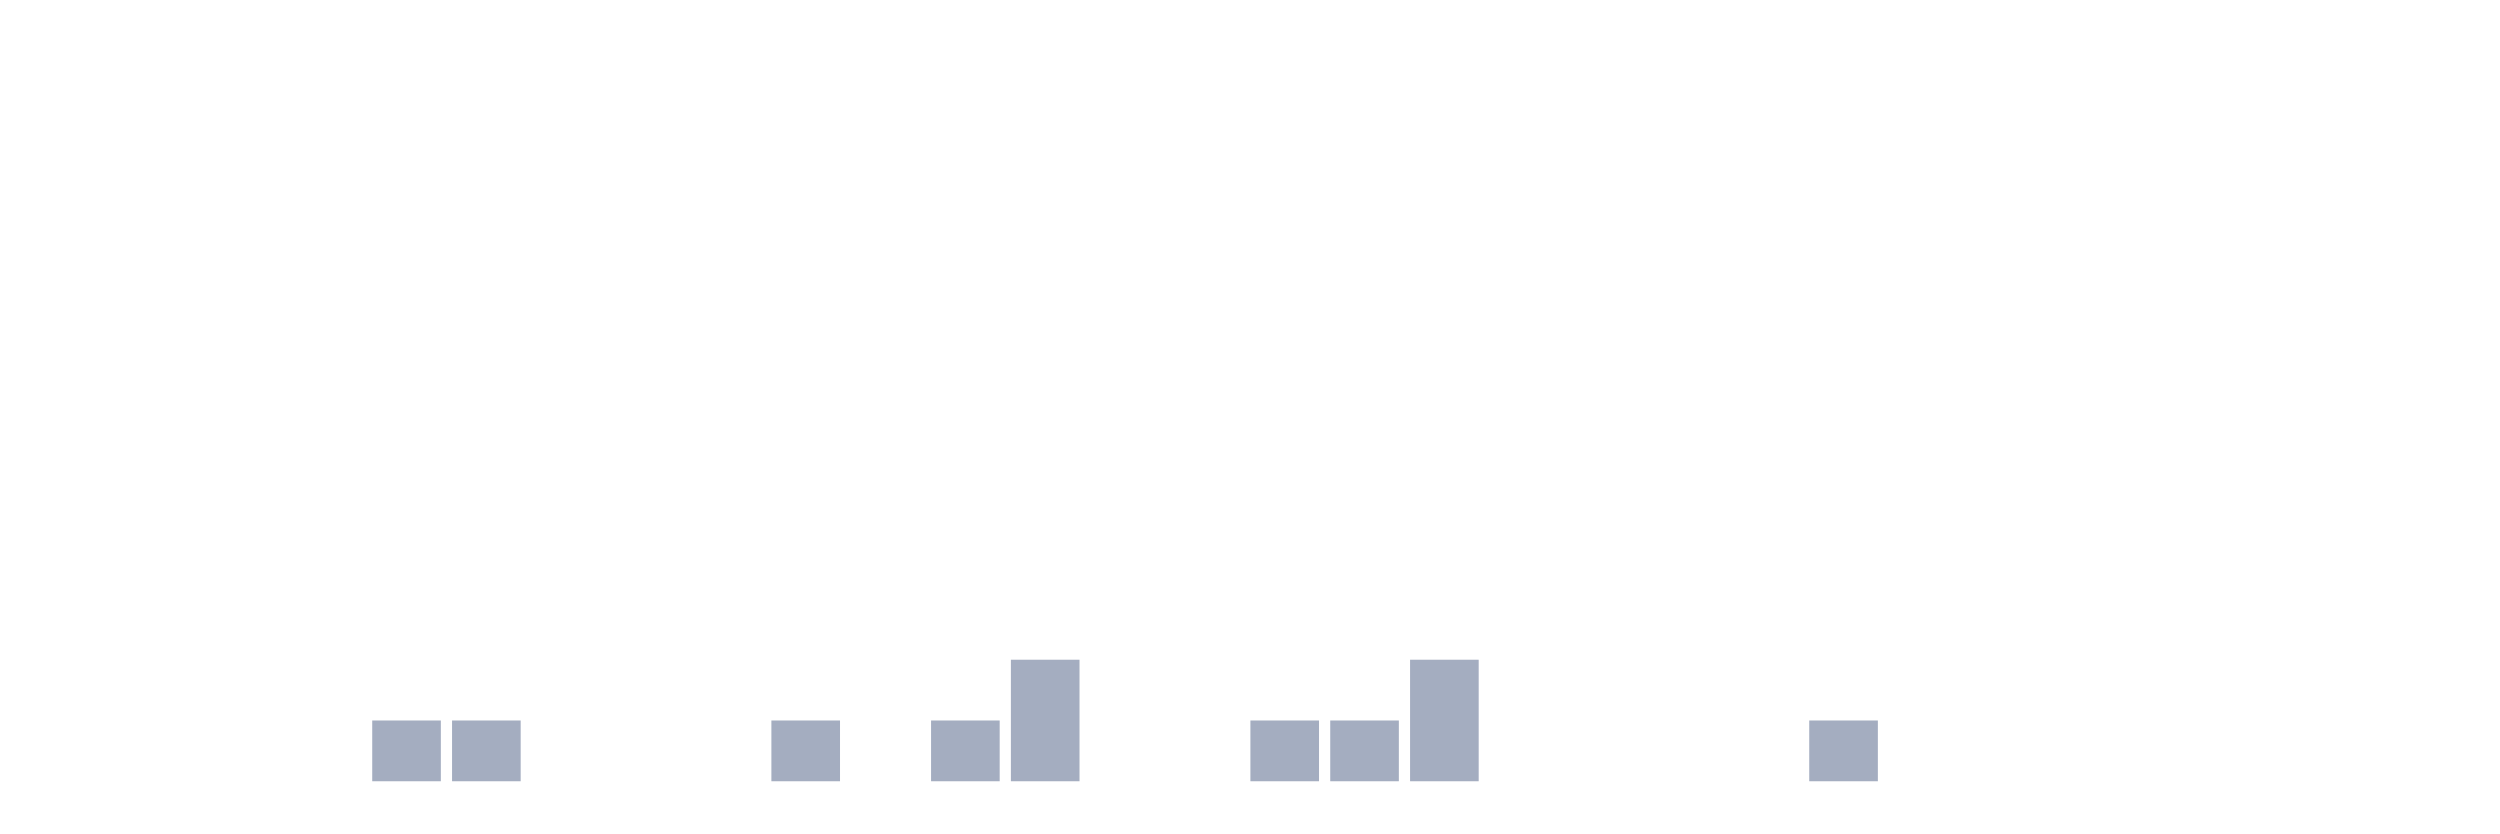
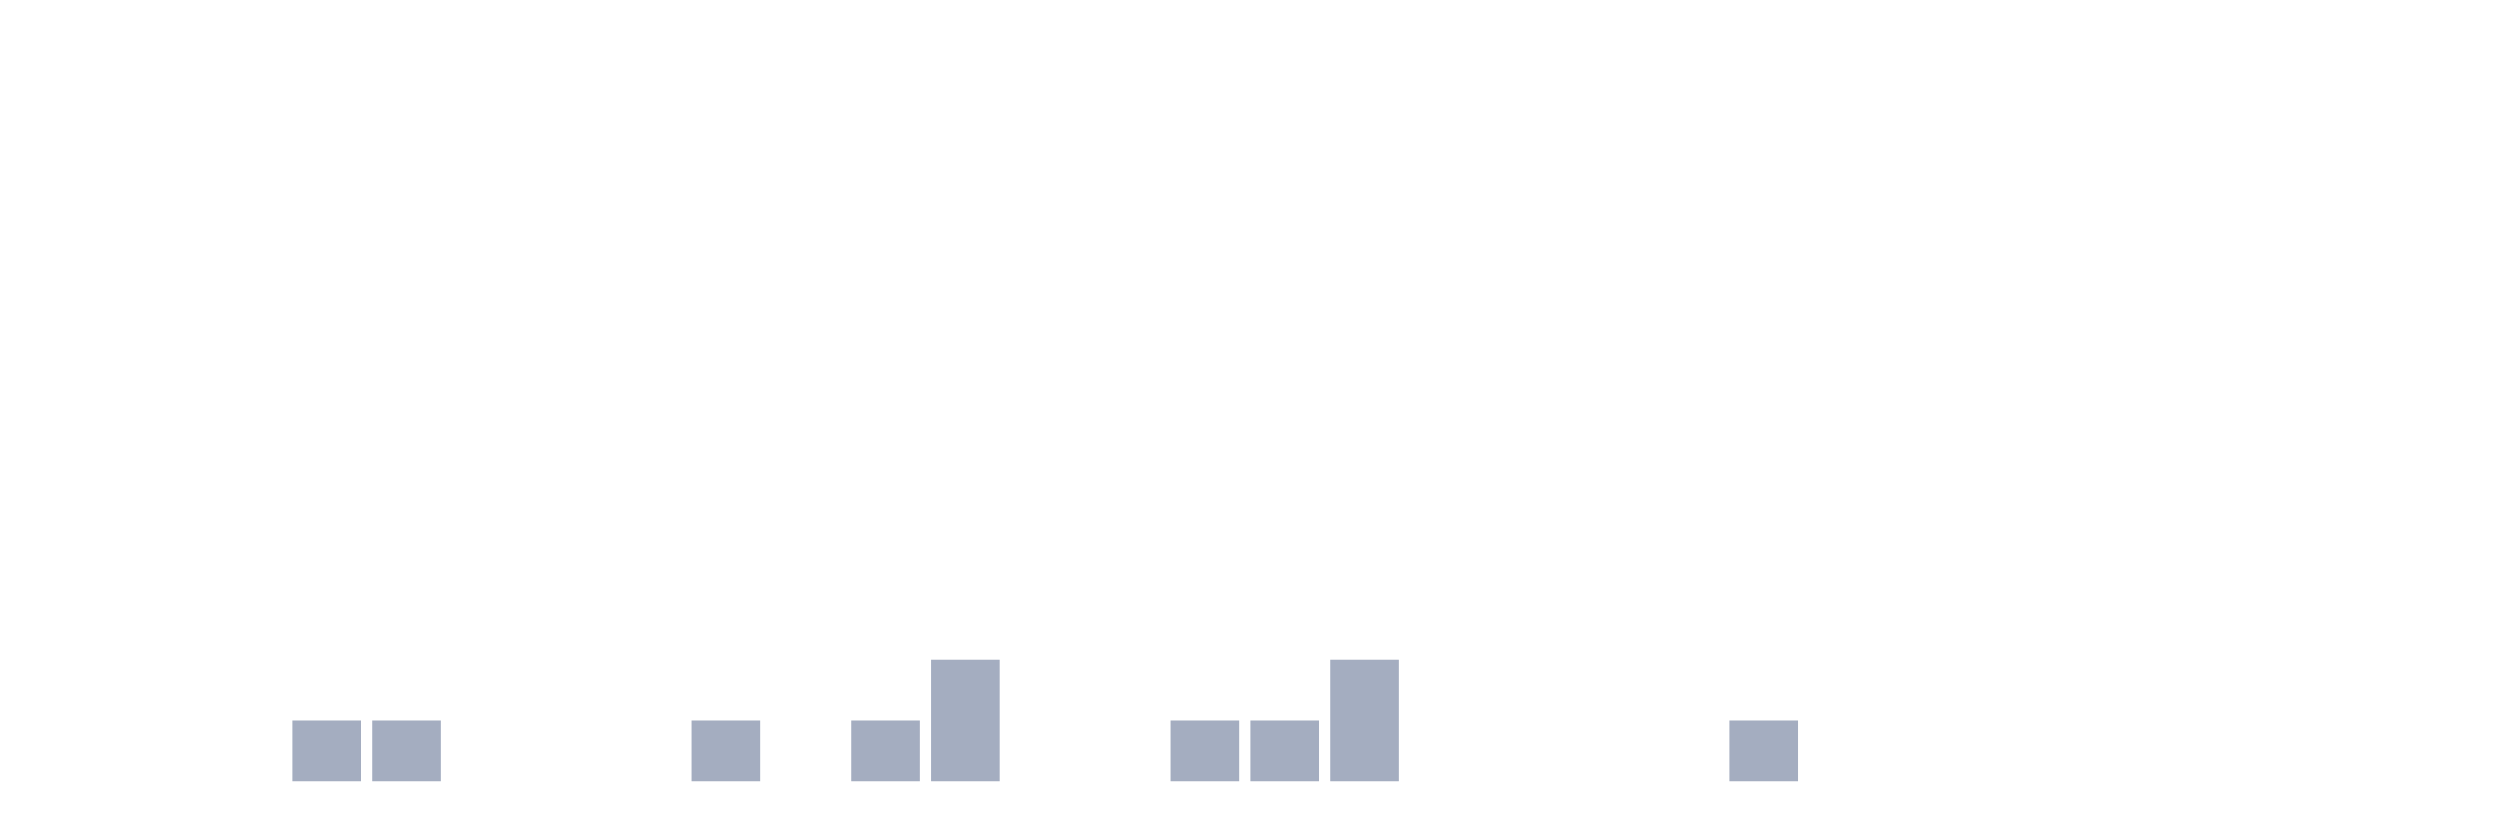
<svg xmlns="http://www.w3.org/2000/svg" viewBox="0 0 480 160">
  <g transform="translate(10,10)">
    <rect class="bar" x="0.153" width="13.175" y="140" height="0" fill="rgb(164,173,192)" />
    <rect class="bar" x="15.482" width="13.175" y="140" height="0" fill="rgb(164,173,192)" />
    <rect class="bar" x="30.81" width="13.175" y="140" height="0" fill="rgb(164,173,192)" />
-     <rect class="bar" x="46.138" width="13.175" y="140" height="0" fill="rgb(164,173,192)" />
+     <rect class="bar" x="46.138" width="13.175" y="128.333" height="11.667" fill="rgb(164,173,192)" />
    <rect class="bar" x="61.466" width="13.175" y="128.333" height="11.667" fill="rgb(164,173,192)" />
-     <rect class="bar" x="76.794" width="13.175" y="128.333" height="11.667" fill="rgb(164,173,192)" />
+     <rect class="bar" x="76.794" width="13.175" y="140" height="0" fill="rgb(164,173,192)" />
    <rect class="bar" x="92.123" width="13.175" y="140" height="0" fill="rgb(164,173,192)" />
    <rect class="bar" x="107.451" width="13.175" y="140" height="0" fill="rgb(164,173,192)" />
-     <rect class="bar" x="122.779" width="13.175" y="140" height="0" fill="rgb(164,173,192)" />
-     <rect class="bar" x="138.107" width="13.175" y="128.333" height="11.667" fill="rgb(164,173,192)" />
-     <rect class="bar" x="153.436" width="13.175" y="140" height="0" fill="rgb(164,173,192)" />
-     <rect class="bar" x="168.764" width="13.175" y="128.333" height="11.667" fill="rgb(164,173,192)" />
-     <rect class="bar" x="184.092" width="13.175" y="116.667" height="23.333" fill="rgb(164,173,192)" />
+     <rect class="bar" x="122.779" width="13.175" y="128.333" height="11.667" fill="rgb(164,173,192)" />
+     <rect class="bar" x="138.107" width="13.175" y="140" height="0" fill="rgb(164,173,192)" />
+     <rect class="bar" x="153.436" width="13.175" y="128.333" height="11.667" fill="rgb(164,173,192)" />
+     <rect class="bar" x="168.764" width="13.175" y="116.667" height="23.333" fill="rgb(164,173,192)" />
+     <rect class="bar" x="184.092" width="13.175" y="140" height="0" fill="rgb(164,173,192)" />
    <rect class="bar" x="199.42" width="13.175" y="140" height="0" fill="rgb(164,173,192)" />
-     <rect class="bar" x="214.748" width="13.175" y="140" height="0" fill="rgb(164,173,192)" />
+     <rect class="bar" x="214.748" width="13.175" y="128.333" height="11.667" fill="rgb(164,173,192)" />
    <rect class="bar" x="230.077" width="13.175" y="128.333" height="11.667" fill="rgb(164,173,192)" />
-     <rect class="bar" x="245.405" width="13.175" y="128.333" height="11.667" fill="rgb(164,173,192)" />
-     <rect class="bar" x="260.733" width="13.175" y="116.667" height="23.333" fill="rgb(164,173,192)" />
+     <rect class="bar" x="245.405" width="13.175" y="116.667" height="23.333" fill="rgb(164,173,192)" />
+     <rect class="bar" x="260.733" width="13.175" y="140" height="0" fill="rgb(164,173,192)" />
    <rect class="bar" x="276.061" width="13.175" y="140" height="0" fill="rgb(164,173,192)" />
    <rect class="bar" x="291.39" width="13.175" y="140" height="0" fill="rgb(164,173,192)" />
    <rect class="bar" x="306.718" width="13.175" y="140" height="0" fill="rgb(164,173,192)" />
-     <rect class="bar" x="322.046" width="13.175" y="140" height="0" fill="rgb(164,173,192)" />
-     <rect class="bar" x="337.374" width="13.175" y="128.333" height="11.667" fill="rgb(164,173,192)" />
+     <rect class="bar" x="322.046" width="13.175" y="128.333" height="11.667" fill="rgb(164,173,192)" />
+     <rect class="bar" x="337.374" width="13.175" y="140" height="0" fill="rgb(164,173,192)" />
    <rect class="bar" x="352.702" width="13.175" y="140" height="0" fill="rgb(164,173,192)" />
    <rect class="bar" x="368.031" width="13.175" y="140" height="0" fill="rgb(164,173,192)" />
    <rect class="bar" x="383.359" width="13.175" y="140" height="0" fill="rgb(164,173,192)" />
    <rect class="bar" x="398.687" width="13.175" y="140" height="0" fill="rgb(164,173,192)" />
    <rect class="bar" x="414.015" width="13.175" y="140" height="0" fill="rgb(164,173,192)" />
    <rect class="bar" x="429.344" width="13.175" y="140" height="0" fill="rgb(164,173,192)" />
    <rect class="bar" x="444.672" width="13.175" y="140" height="0" fill="rgb(164,173,192)" />
  </g>
</svg>
